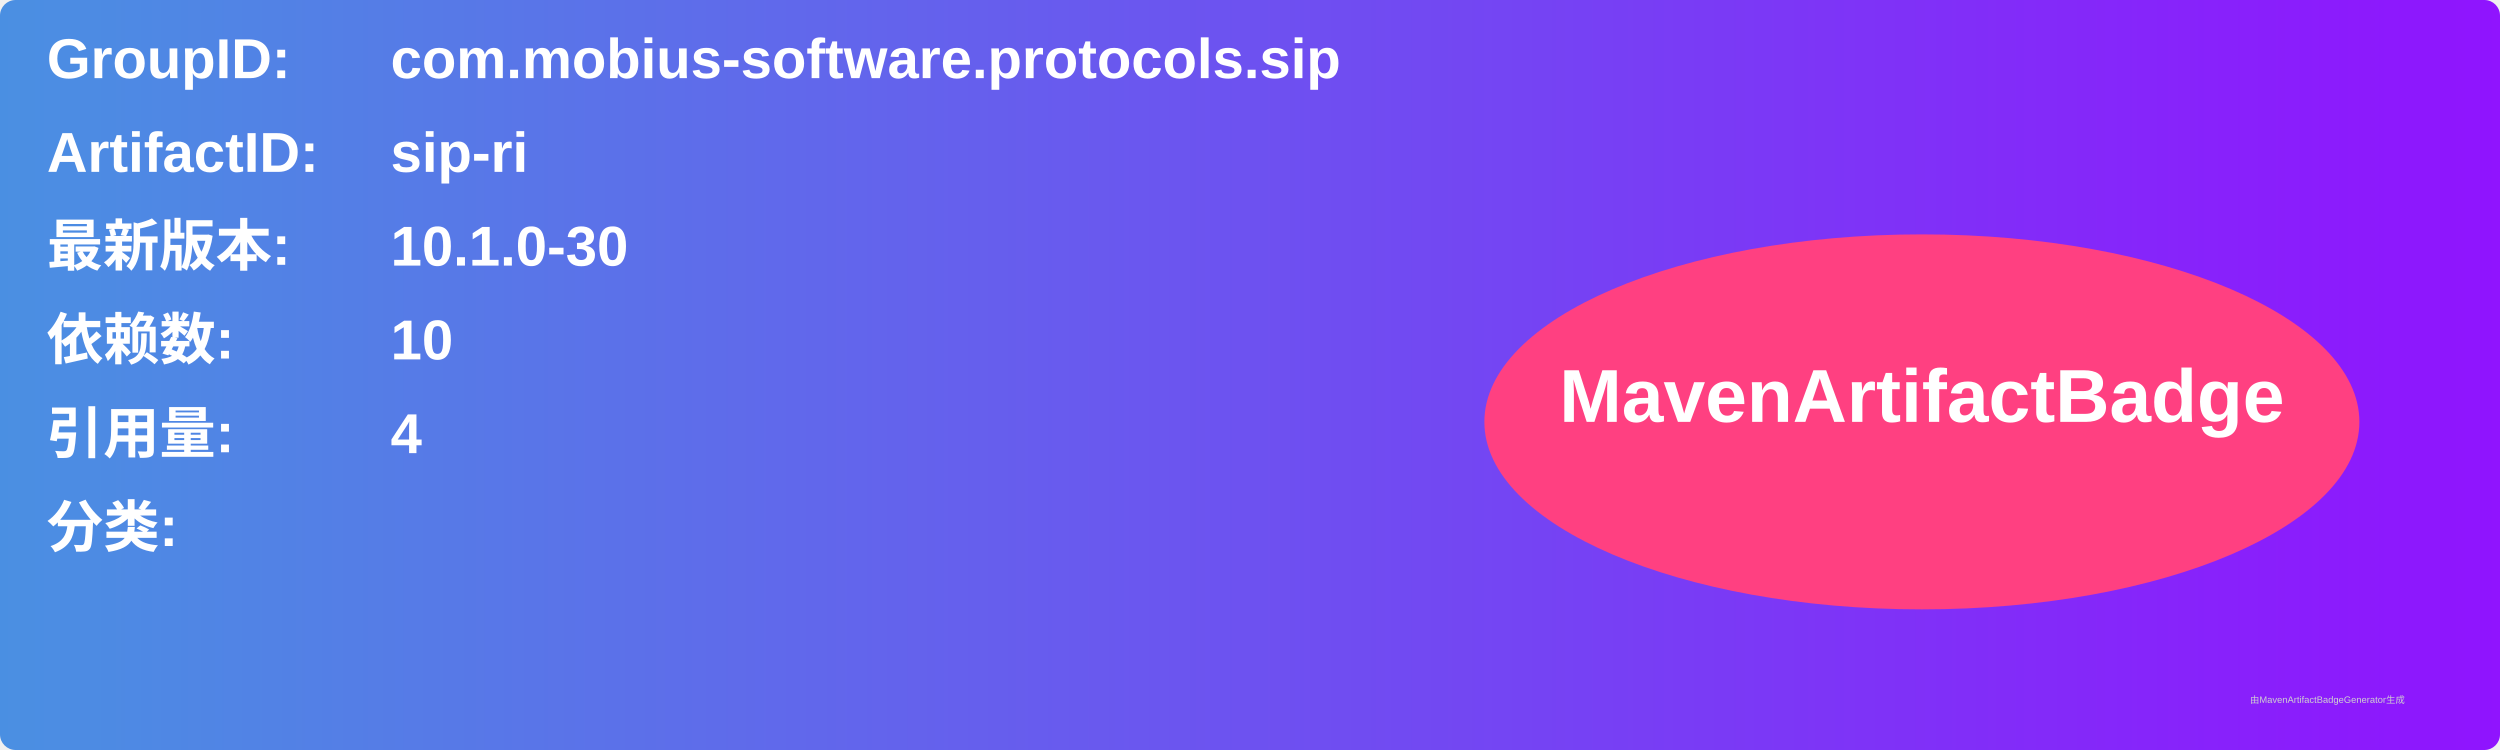
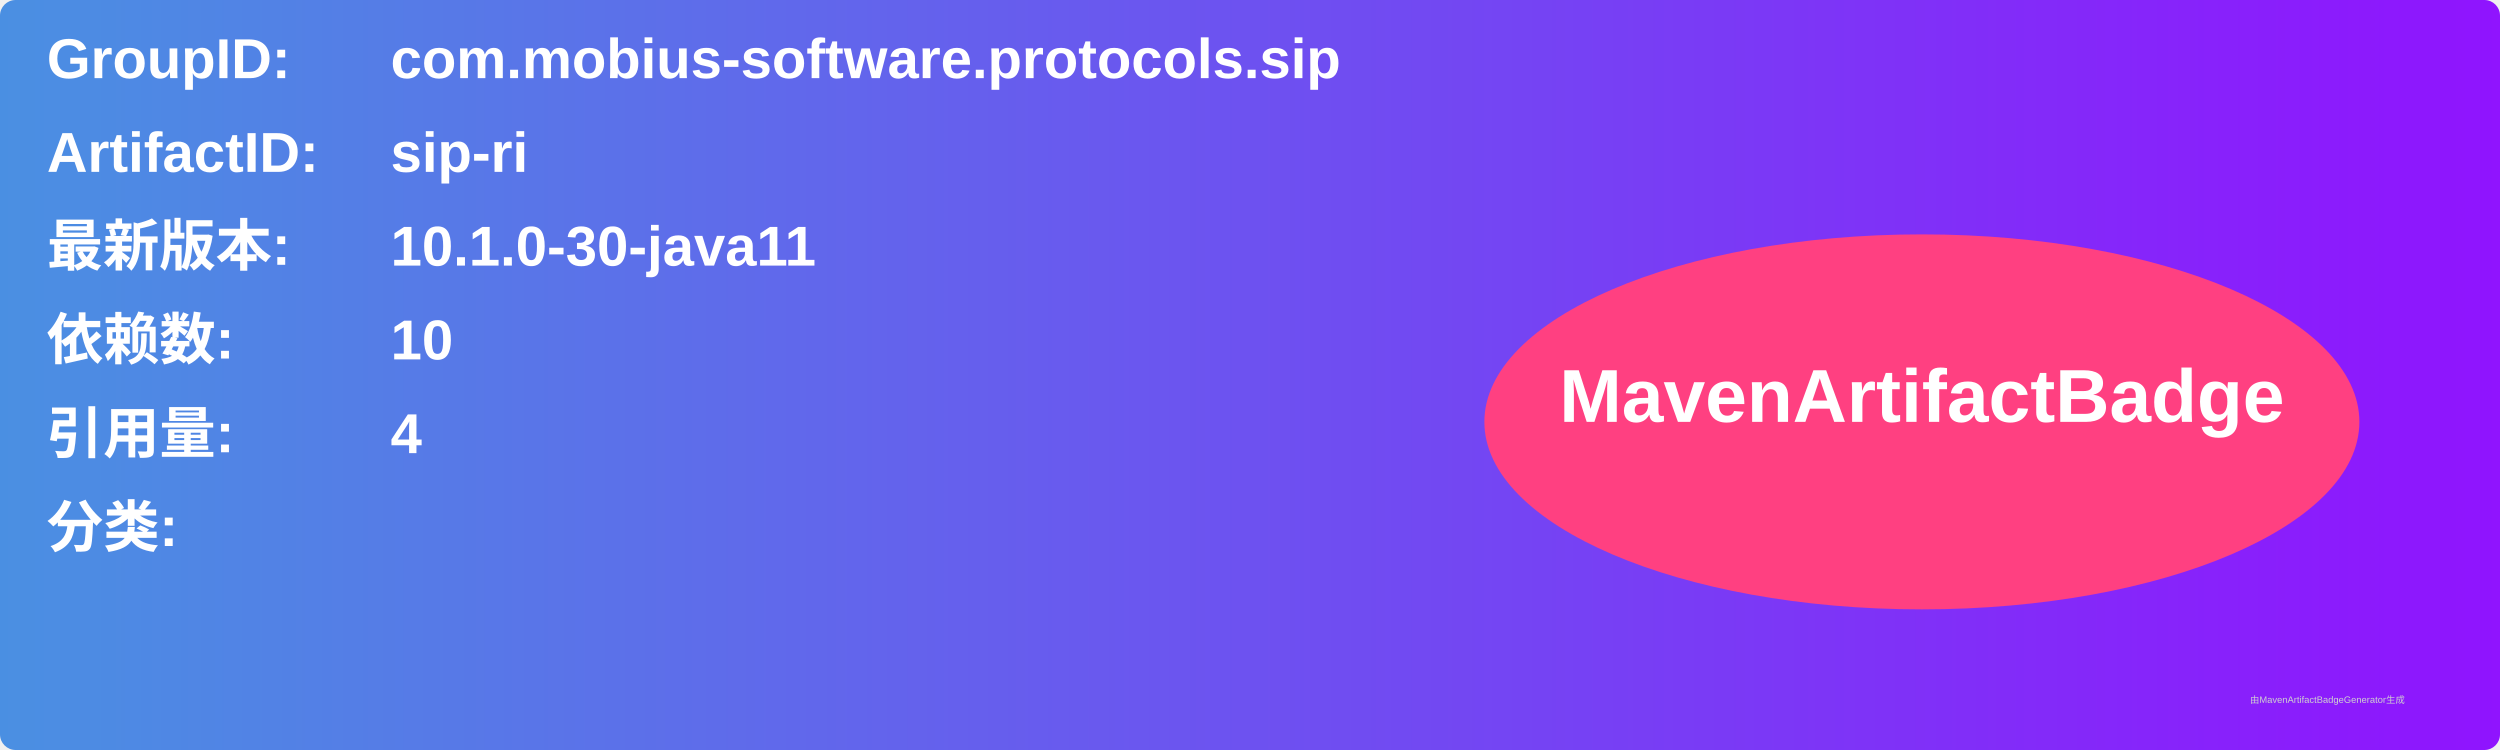
<svg xmlns="http://www.w3.org/2000/svg" width="800" height="240" viewBox="0 0 800 240">
  <linearGradient id="grad" x1="0%" y1="0%" x2="100%" y2="0%">
    <stop offset="0%" stop-color="#4a90e2" />
    <stop offset="100%" stop-color="#9013fe" />
  </linearGradient>
  <rect width="100%" height="100%" rx="5" ry="5" fill="url(#grad)" />
  <g transform="translate(15, 15)">
    <text x="0" y="10" font-family="Arial" font-size="18" fill="white" font-weight="bold" width="260">GroupID:</text>
    <text x="110" y="10" font-family="Arial" font-size="18" fill="white" font-weight="bold" width="460">com.mobius-software.protocols.sip</text>
    <text x="0" y="40" font-family="Arial" font-size="18" fill="white" font-weight="bold" width="260">ArtifactID:</text>
    <text x="110" y="40" font-family="Arial" font-size="18" fill="white" font-weight="bold" width="460">sip-ri</text>
    <text x="0" y="70" font-family="Arial" font-size="18" fill="white" font-weight="bold">最新版本:</text>
    <text x="110" y="70" font-family="Arial" font-size="18" fill="white" font-weight="bold">
-       <tspan font-weight="bold">10.1.0-30</tspan>
+       <tspan font-weight="bold">10.1.0-30-java11</tspan>
    </text>
    <text x="0" y="100" font-family="Arial" font-size="18" fill="white" font-weight="bold">依赖数: </text>
    <text x="110" y="100" font-family="Arial" font-size="18" fill="white">
      <tspan font-weight="bold">10</tspan>
    </text>
    <text x="0" y="130" font-family="Arial" font-size="18" fill="white" font-weight="bold">引用量: </text>
    <text x="110" y="130" font-family="Arial" font-size="18" fill="white">
      <tspan font-weight="bold">4</tspan>
    </text>
    <text x="0" y="160" font-family="Arial" font-size="18" fill="white" font-weight="bold">分类:</text>
    <text x="10" y="190" font-family="Arial" font-size="10" fill="white">
      <tspan font-weight="bold" />
    </text>
    <ellipse cx="600" cy="120" rx="140" ry="60" fill="#ff4081" />
    <text x="600" y="120" text-anchor="middle" font-family="Arial" font-size="24" fill="white" font-weight="bold">MavenArtifactBadge</text>
  </g>
  <text x="720" y="225" font-family="Arial" font-size="3" fill="#d0d0d0">由MavenArtifactBadgeGenerator生成</text>
</svg>
